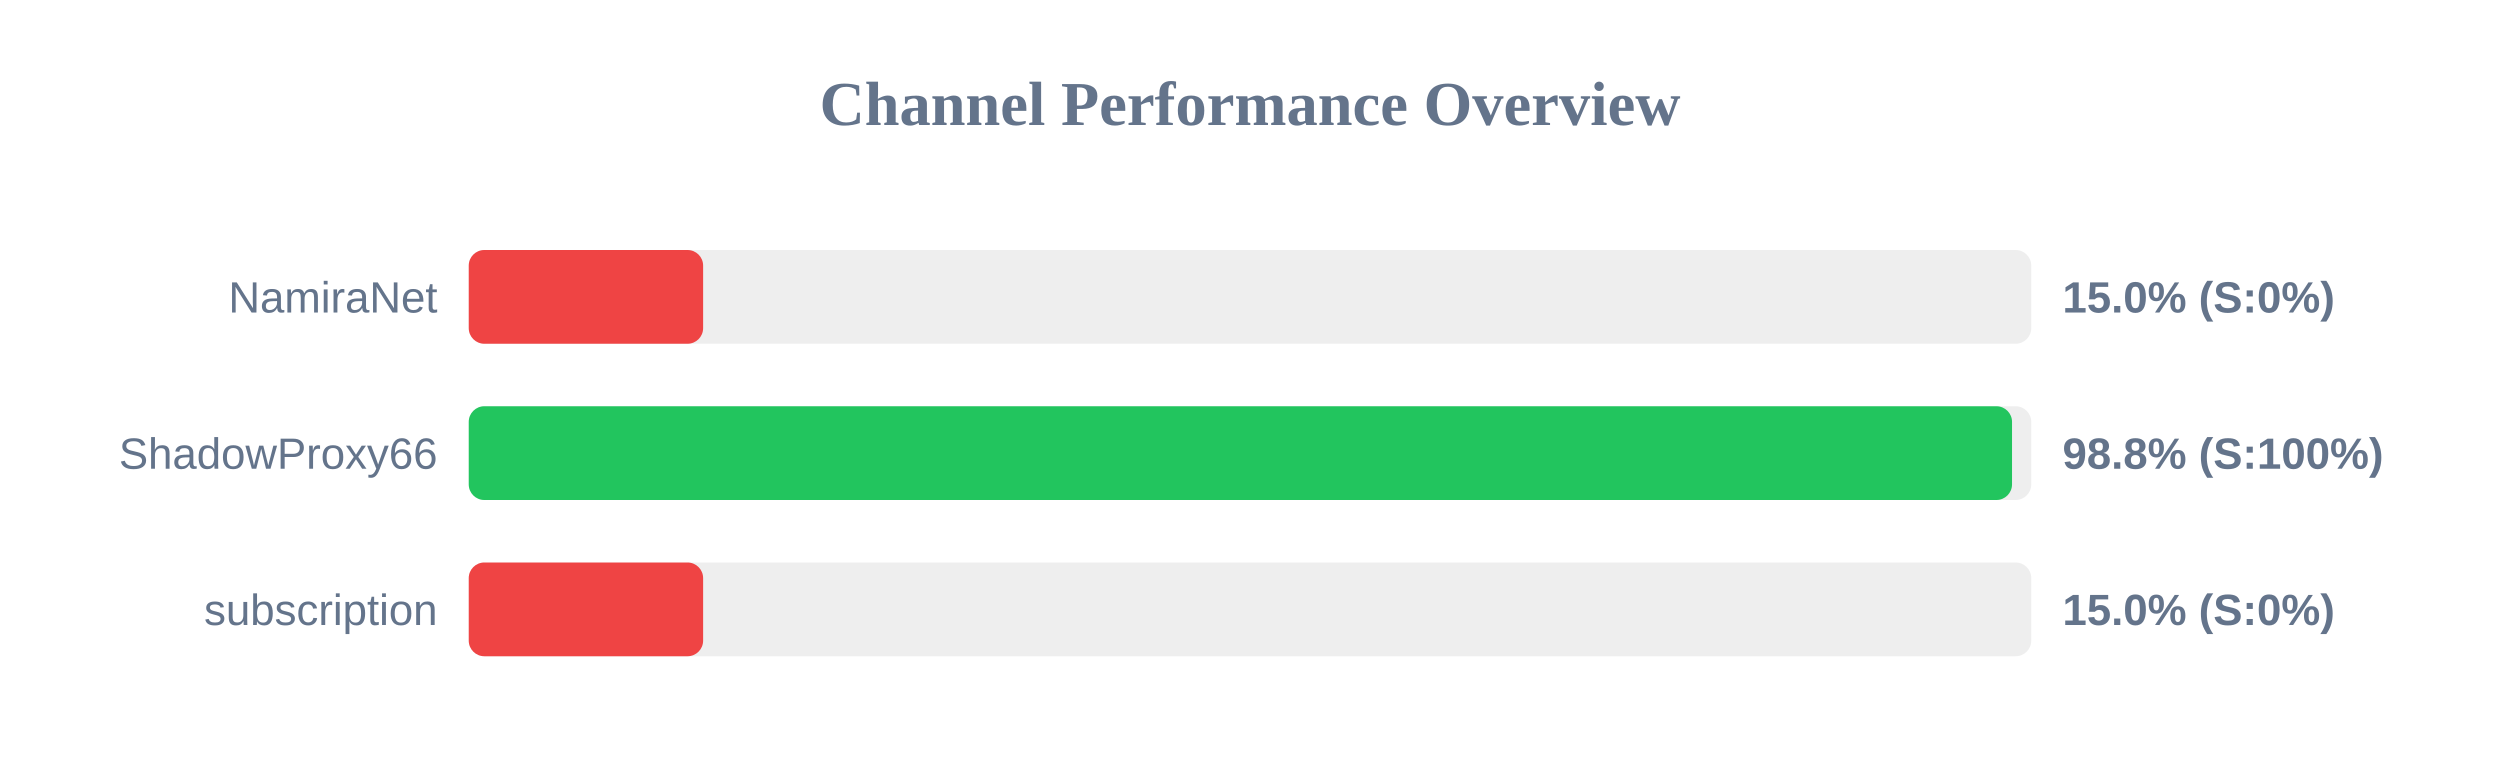
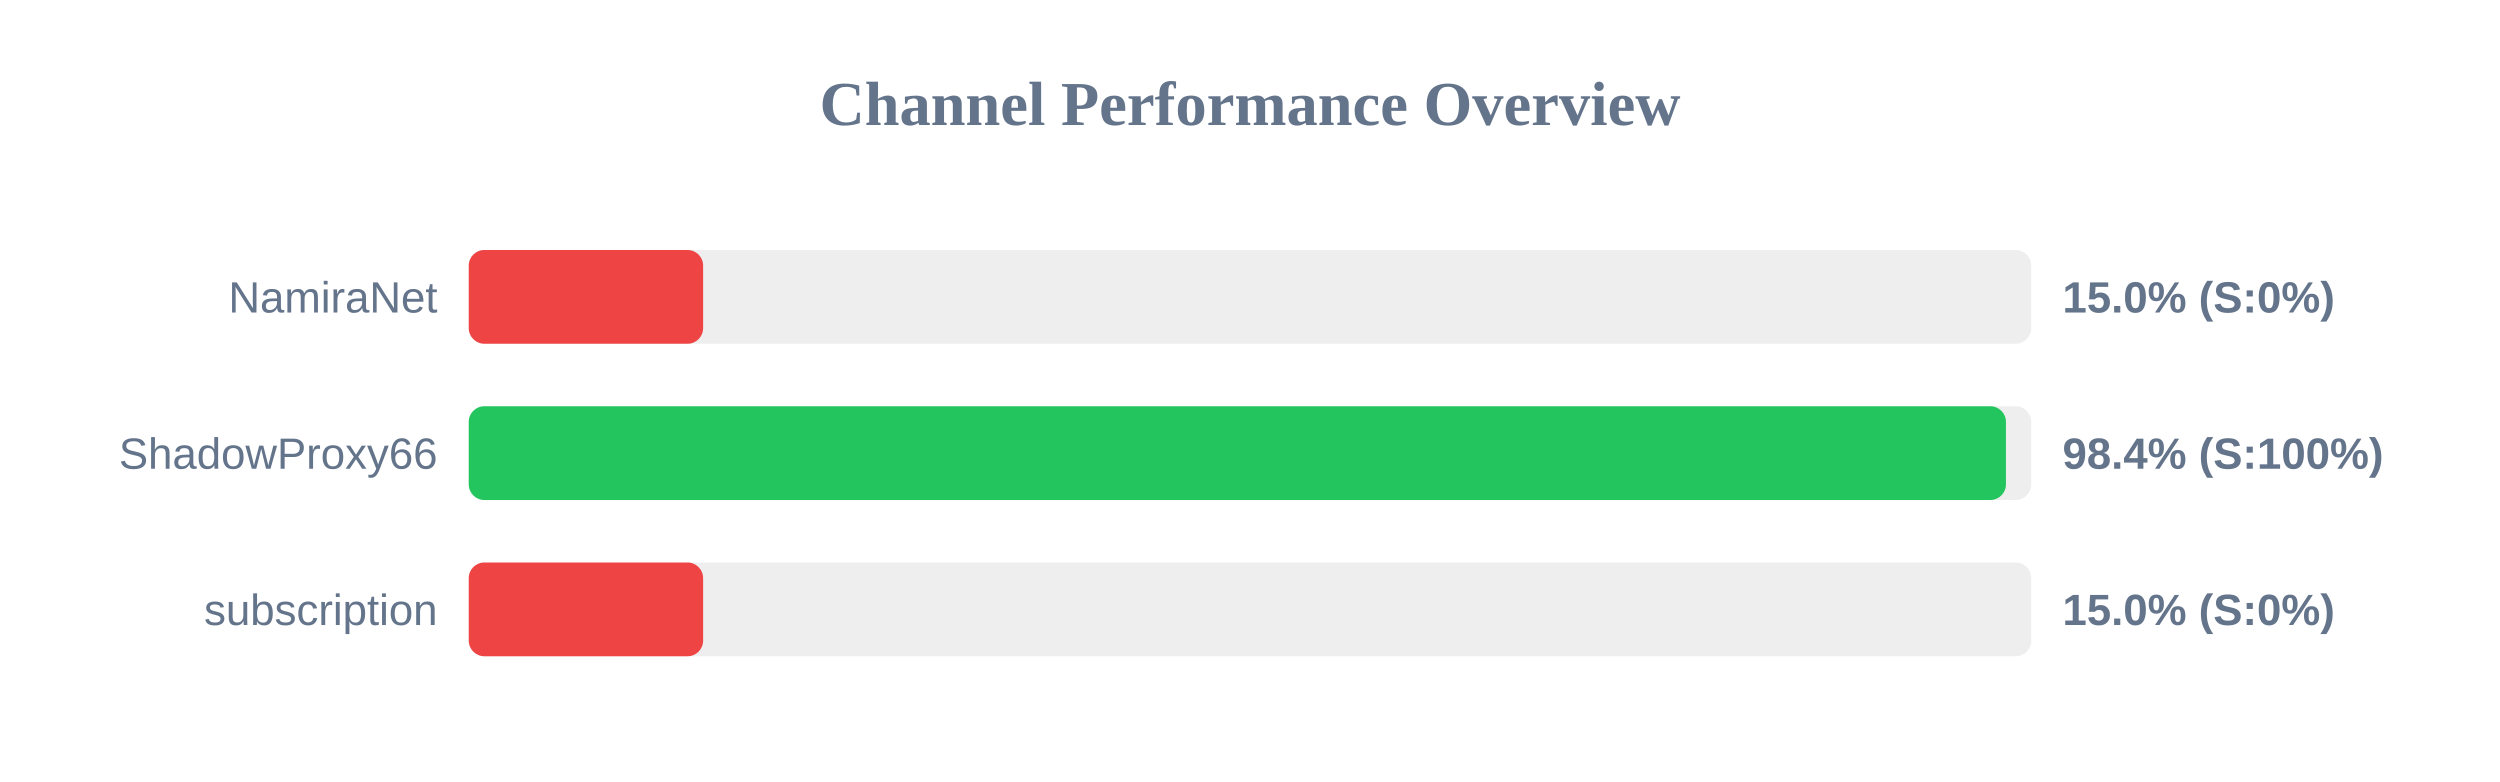
<svg xmlns="http://www.w3.org/2000/svg" width="800" height="250" version="1.1">
  <style>
        .row { font: 14px Arial; fill: #64748b; }
        .score { font: bold 14px Arial; fill: #64748b; }
    </style>
  <text x="400" y="40" text-anchor="middle" font-size="20px" font-weight="bold" fill="#64748b">Channel Performance Overview</text>
  <rect x="150" y="80" width="500" height="30" fill="#eee" rx="5" />
  <rect x="150" y="80" width="75.0" height="30" fill="#ef4444" rx="5" />
  <text x="140" y="100" text-anchor="end" class="row">NamiraNet</text>
  <text x="660" y="100" text-anchor="start" class="score">15.0% (S:0%)</text>
  <rect x="150" y="130" width="500" height="30" fill="#eee" rx="5" />
-   <rect x="150" y="130" width="493.85" height="30" fill="#22c55e" rx="5" />
+   <rect x="150" y="130" width="491.9" height="30" fill="#22c55e" rx="5" />
  <text x="140" y="150" text-anchor="end" class="row">ShadowProxy66</text>
-   <text x="660" y="150" text-anchor="start" class="score">98.8% (S:100%)</text>
+   <text x="660" y="150" text-anchor="start" class="score">98.4% (S:100%)</text>
  <rect x="150" y="180" width="500" height="30" fill="#eee" rx="5" />
  <rect x="150" y="180" width="75.0" height="30" fill="#ef4444" rx="5" />
  <text x="140" y="200" text-anchor="end" class="row">subscription</text>
  <text x="660" y="200" text-anchor="start" class="score">15.0% (S:0%)</text>
</svg>
